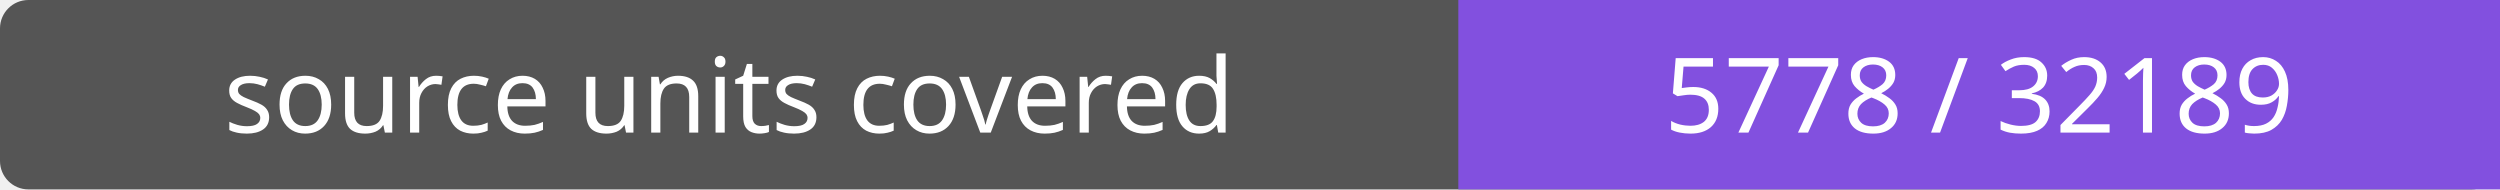
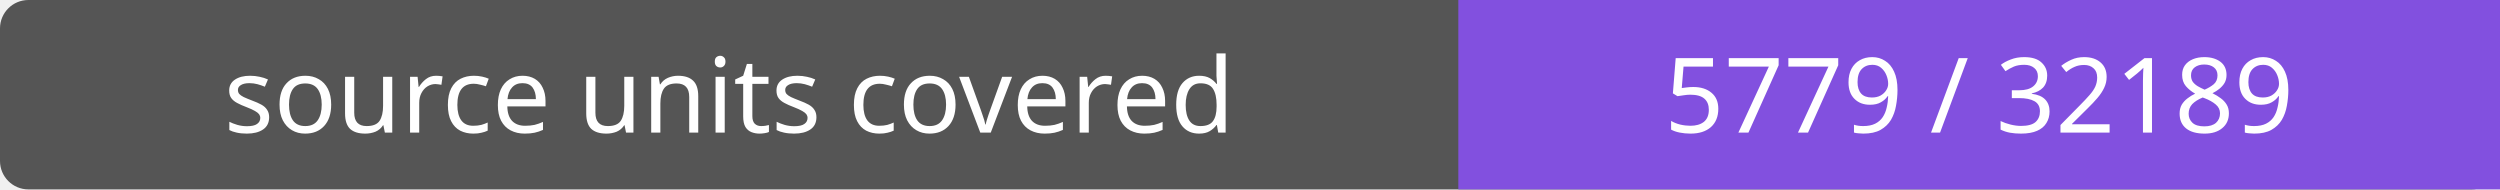
- <svg xmlns="http://www.w3.org/2000/svg" width="264" height="20" role="img" aria-label="source units covered: 5778 / 32189">
+ <svg xmlns="http://www.w3.org/2000/svg" width="264" height="20" role="img" aria-label="source units covered: 5779 / 32189">
  <rect width="264" height="20" rx="3" fill="#555" />
  <path fill="#8250df" d="M154 0h110v20H154z" />
  <g fill="#fff" text-anchor="middle" font-family="Verdana,sans-serif" font-size="11">
    <text x="77.0" y="14">source units covered</text>
-     <text x="209.0" y="14">5778 / 32189</text>
+     <text x="209.0" y="14">5779 / 32189</text>
  </g>
</svg>
